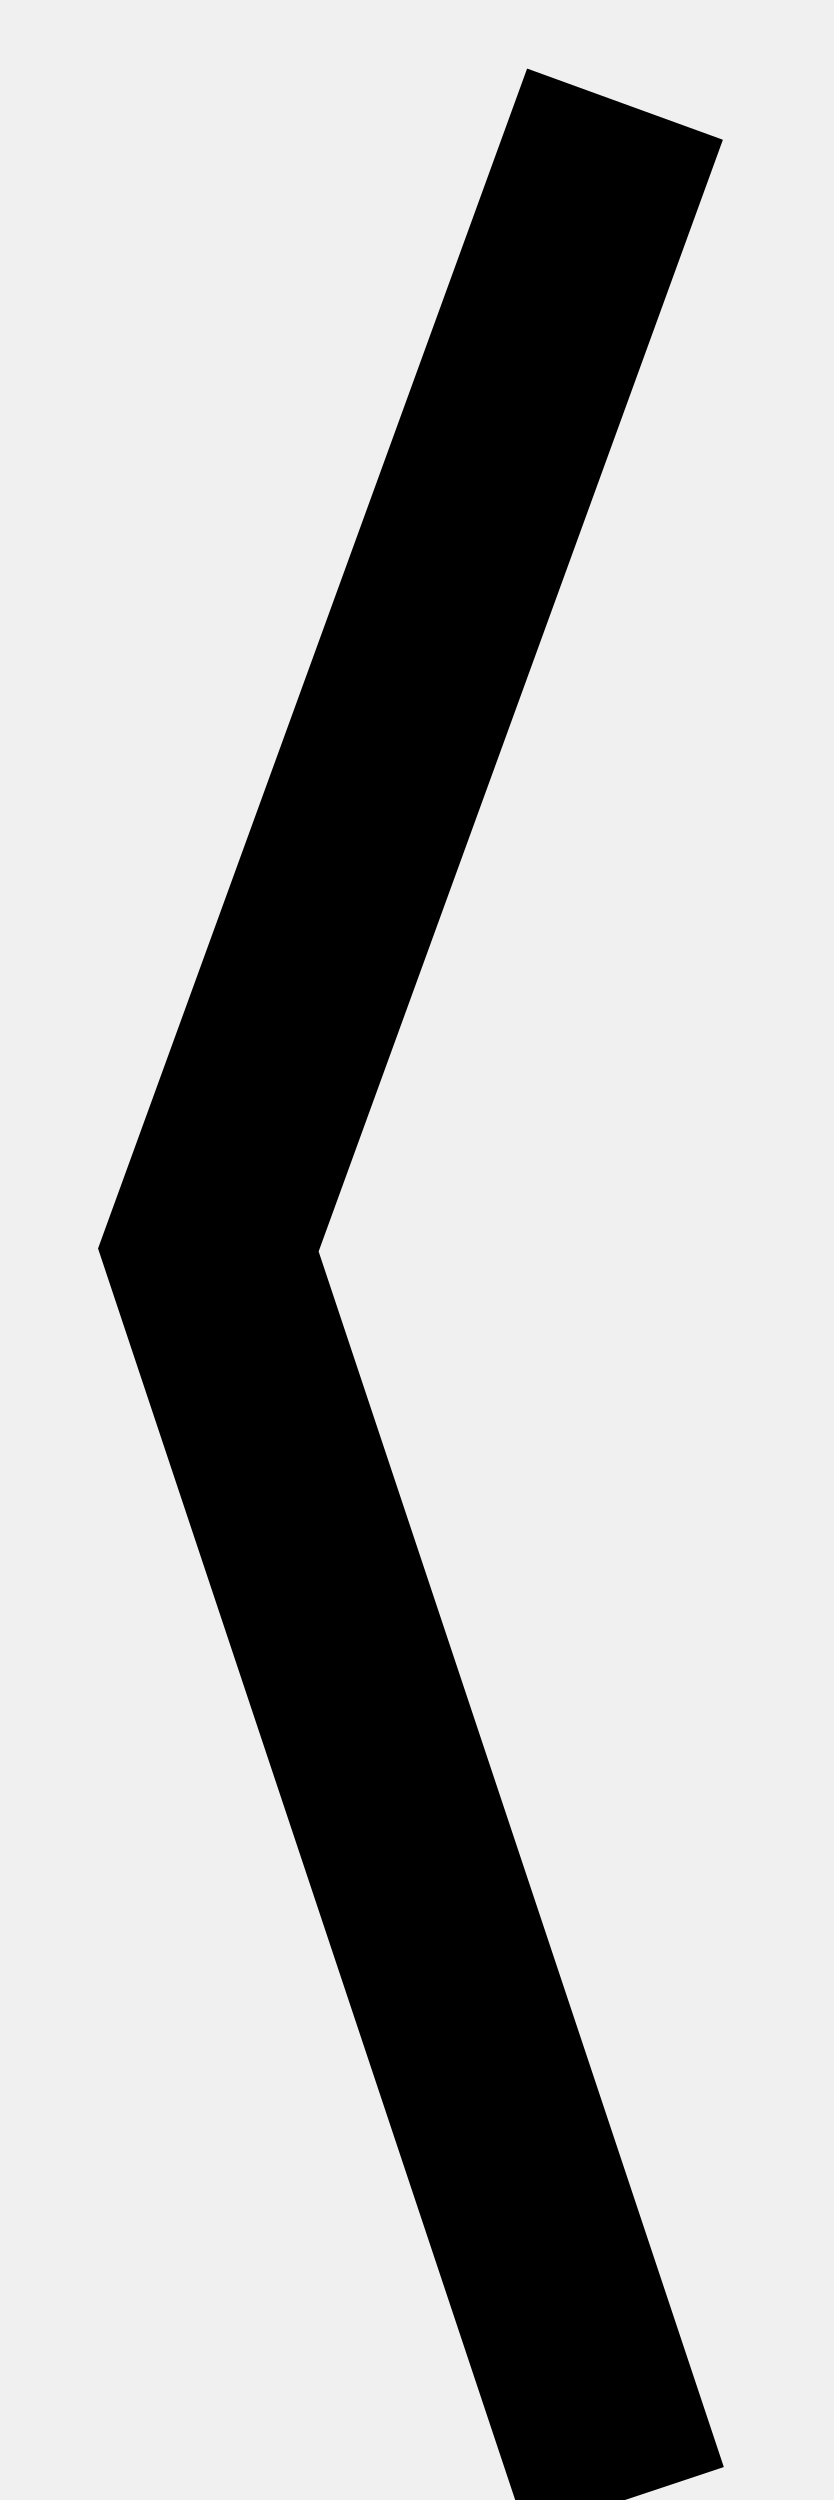
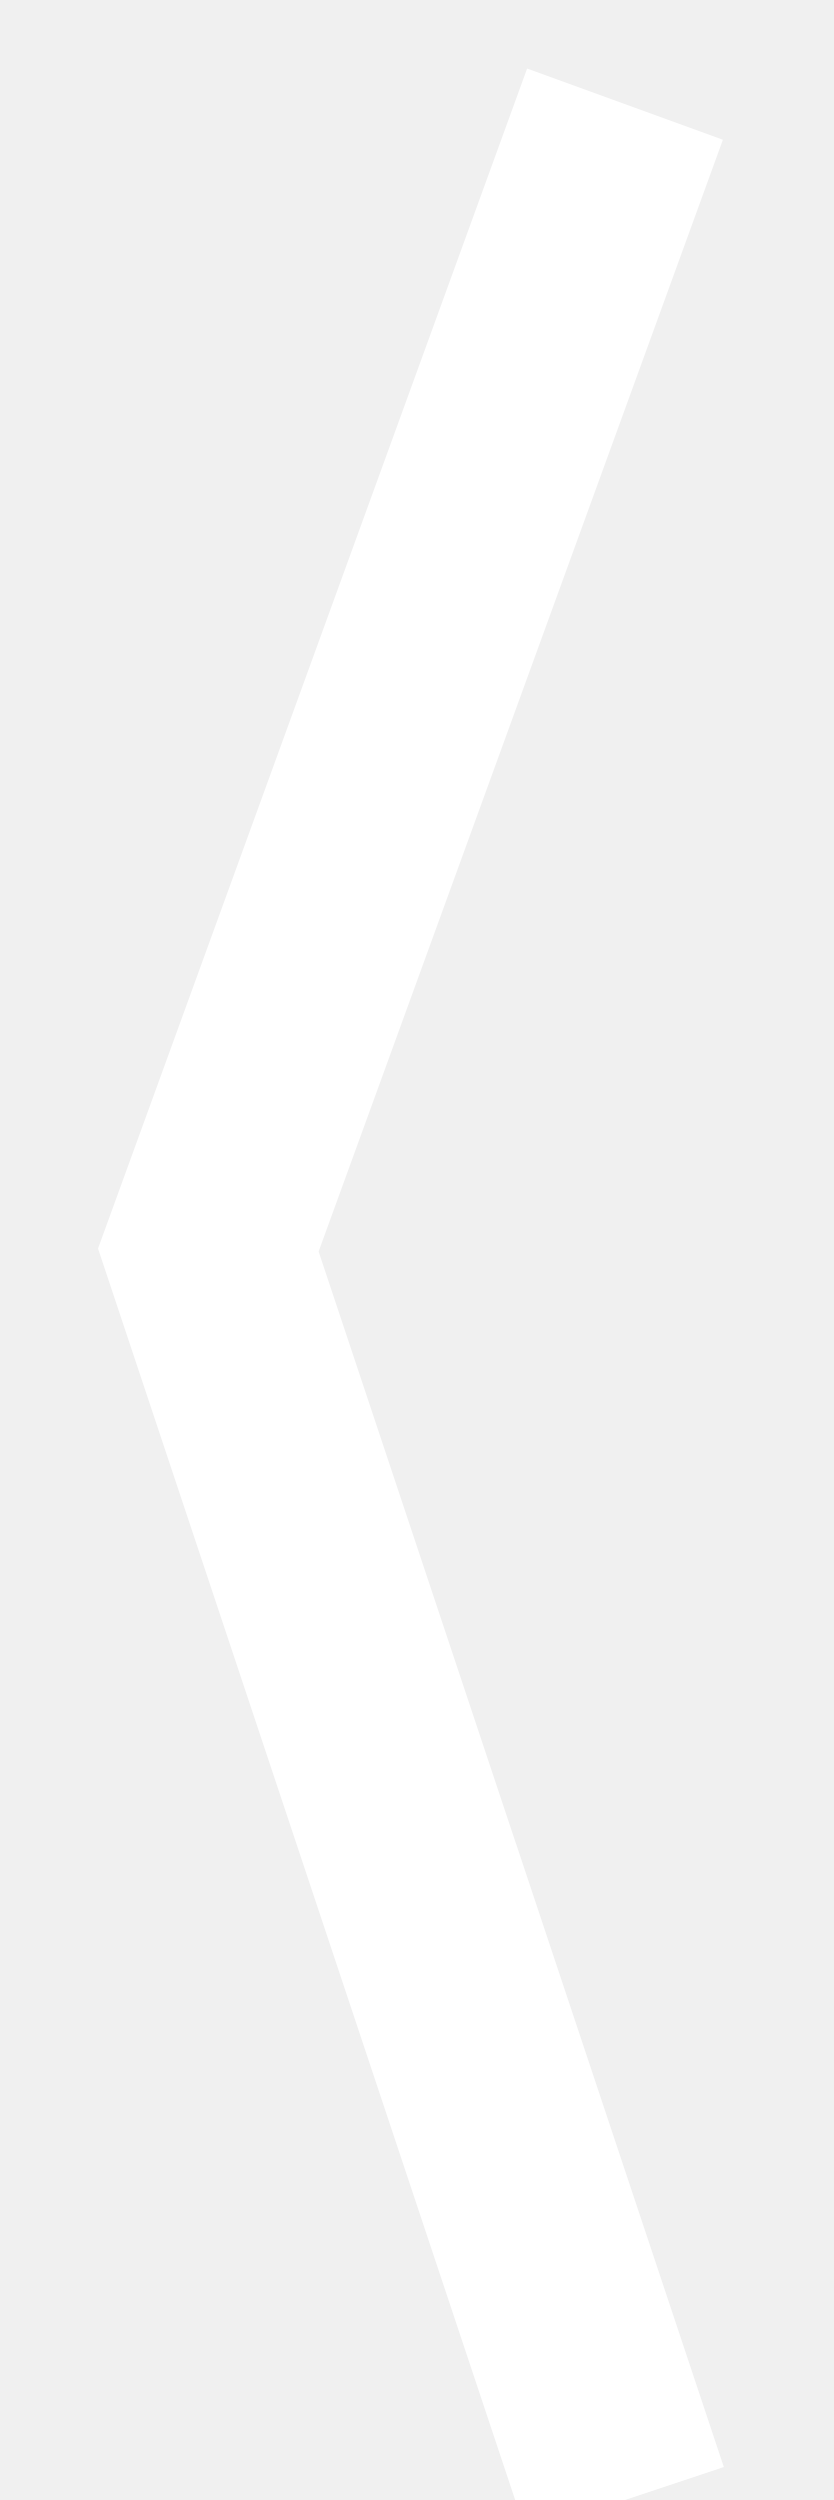
<svg xmlns="http://www.w3.org/2000/svg" width="16" height="48">
-   <path stroke="#000" stroke-width="4" fill-opacity="0" d="M 12 2 L 4 24 L 12 48 " />
+   <path stroke="#fff" stroke-width="4" fill-opacity="0" d="M 12 2 L 4 24 L 12 48 " />
</svg>
